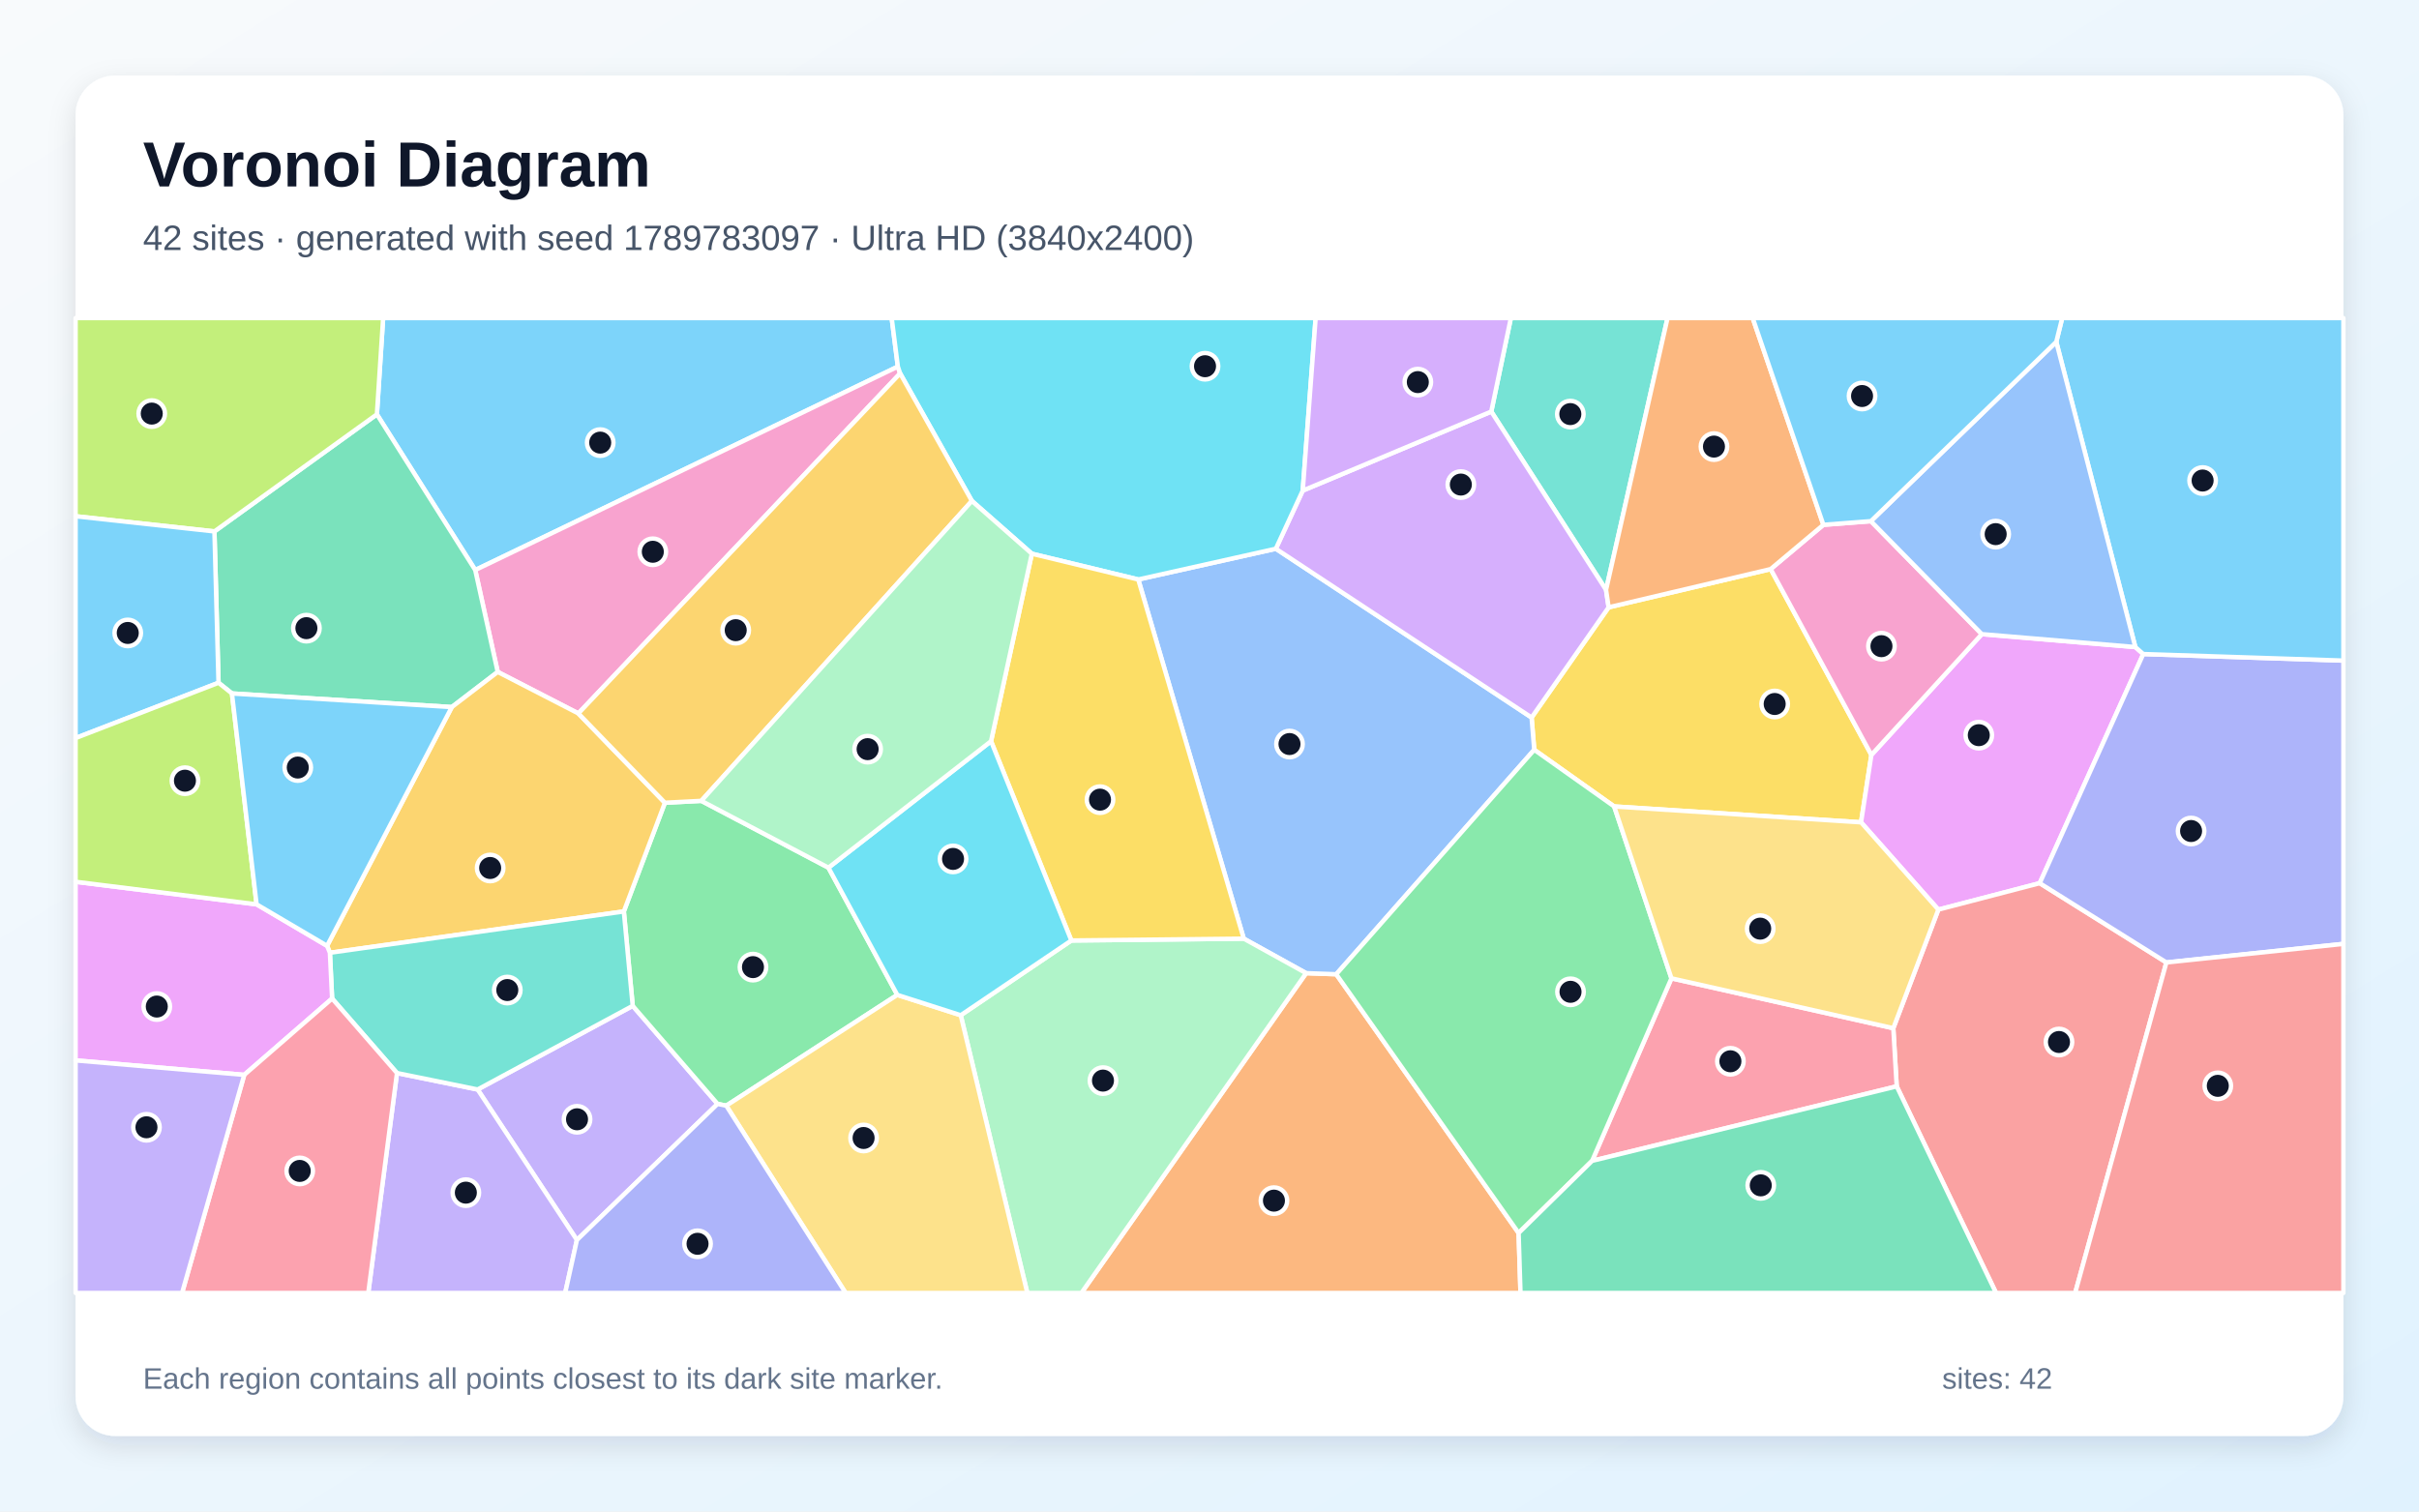
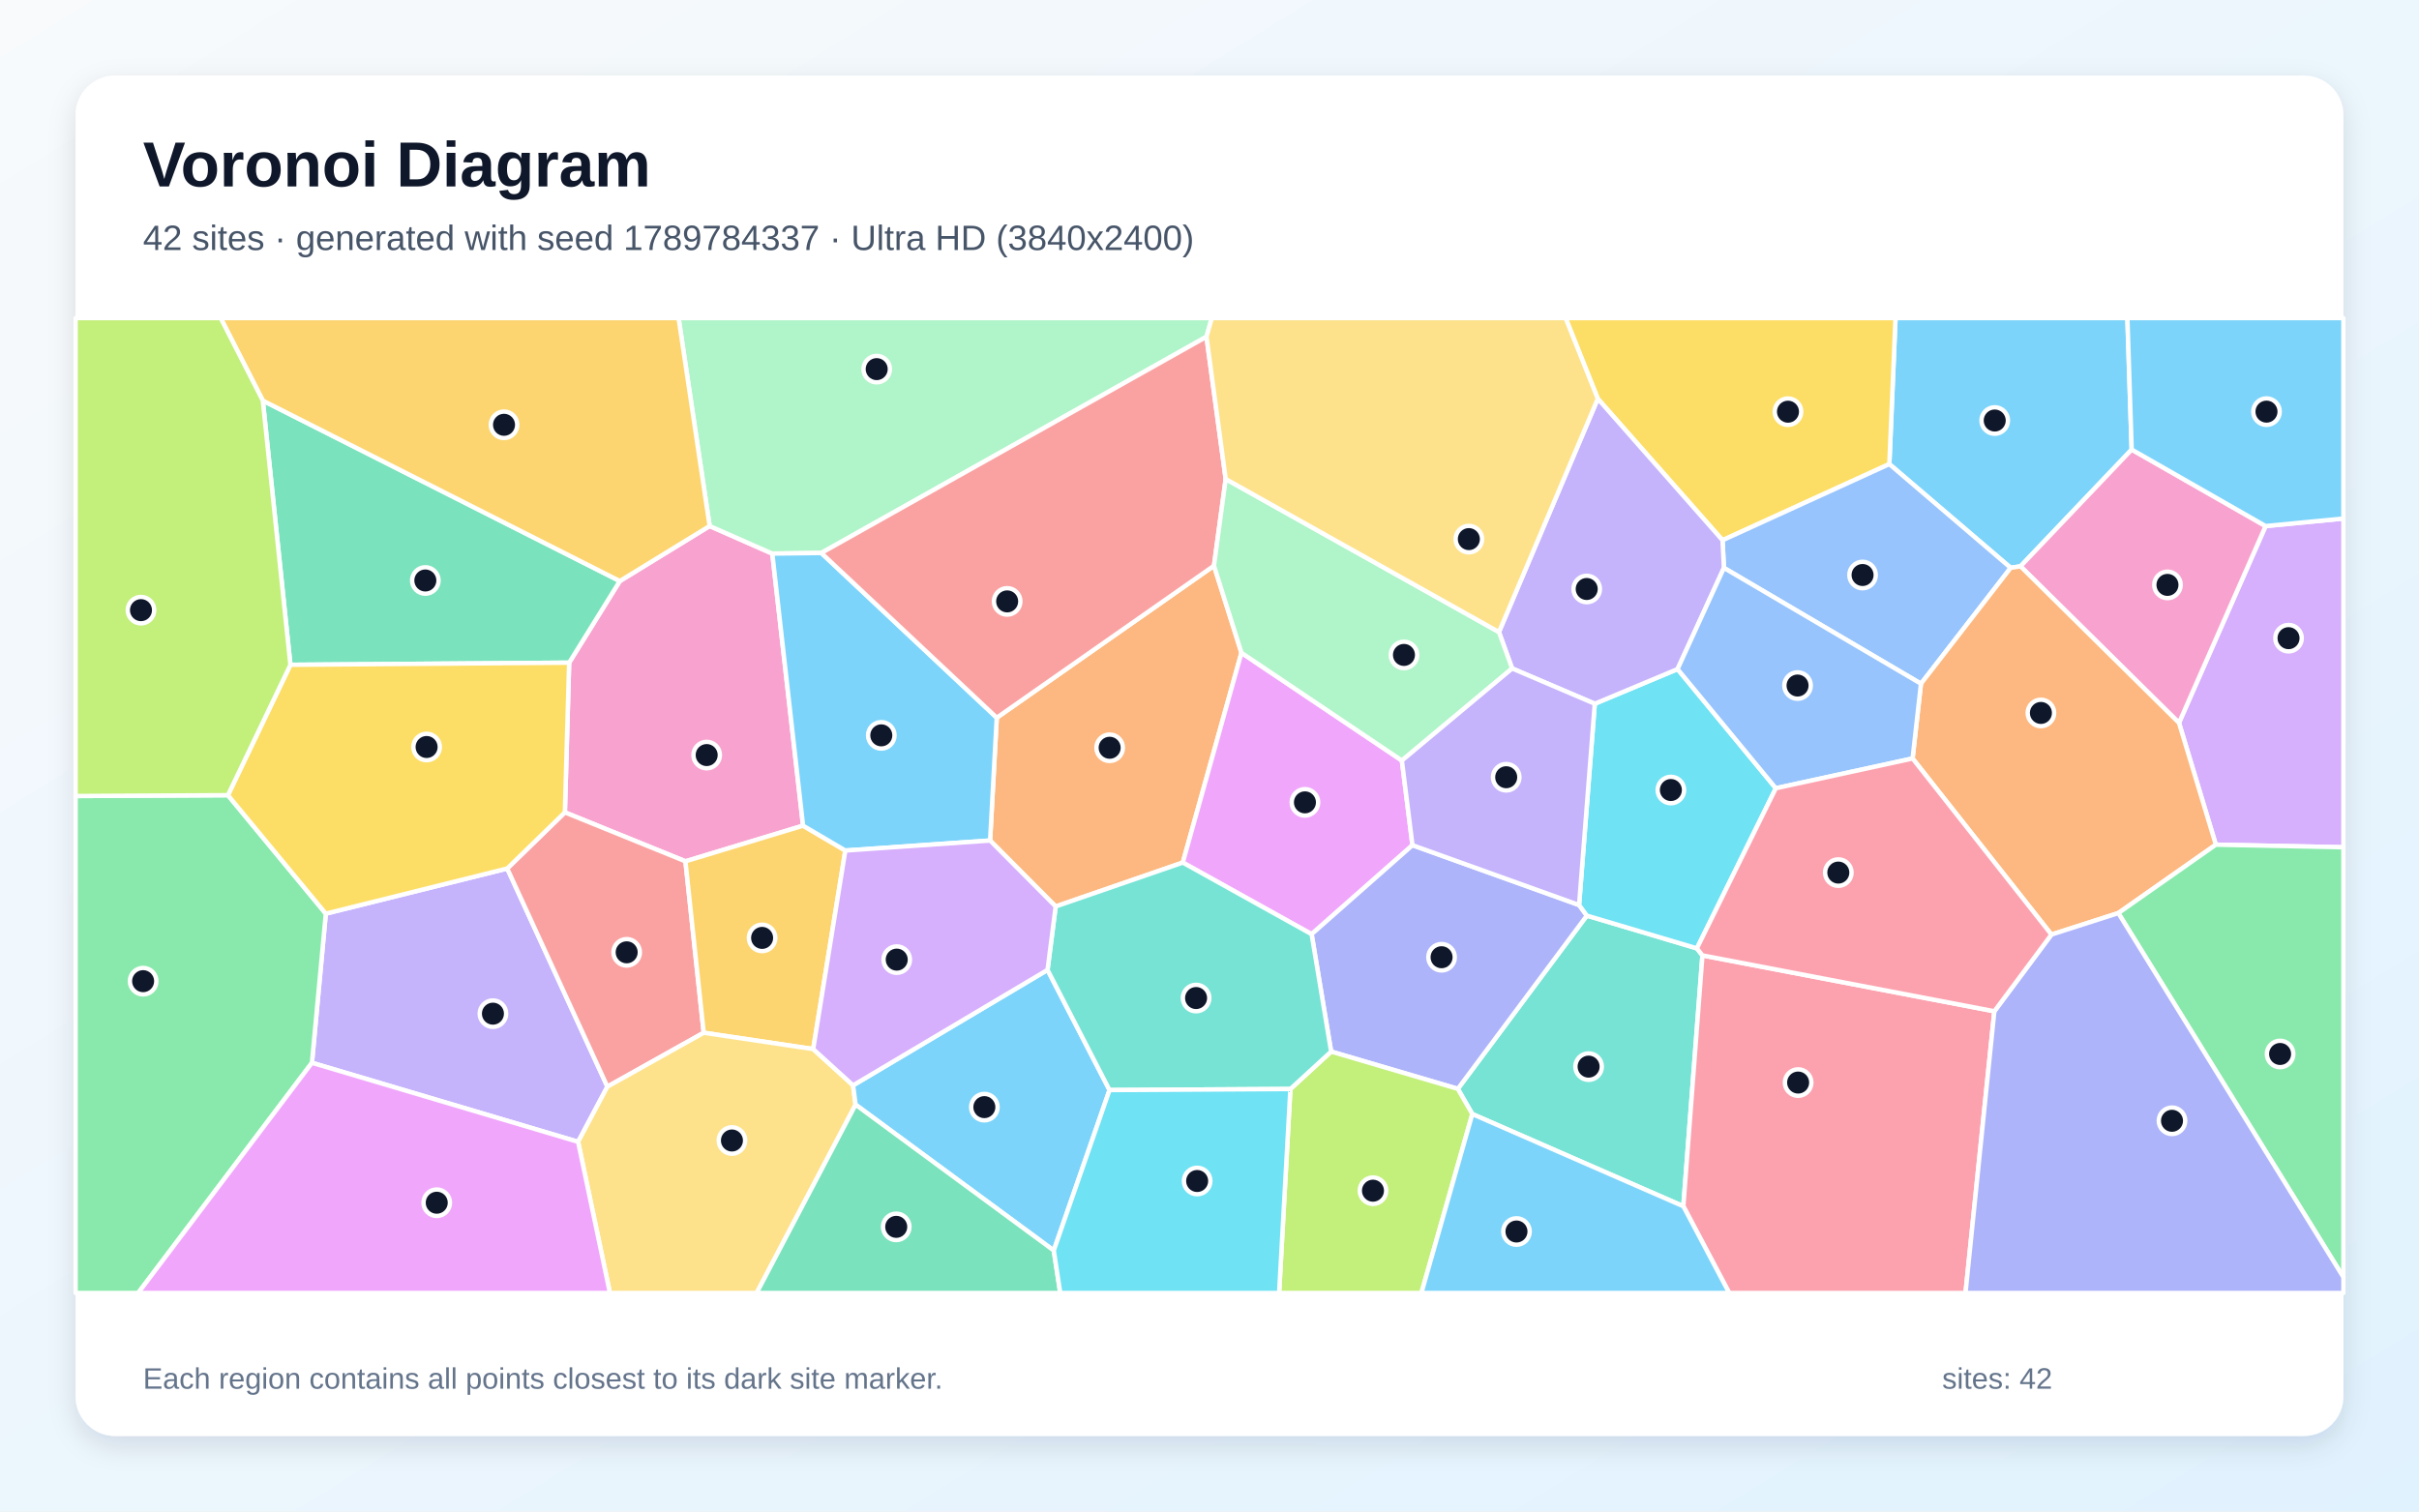
<svg xmlns="http://www.w3.org/2000/svg" width="3840" height="2400" viewBox="0 0 3840 2400" role="img" aria-labelledby="title description">
  <defs>
    <linearGradient id="background" x1="0" y1="0" x2="1" y2="1">
      <stop stop-color="#F8FAFC" />
      <stop offset="1" stop-color="#E0F2FE" />
    </linearGradient>
    <filter id="shadow" x="-5%" y="-5%" width="110%" height="110%">
      <feDropShadow dx="0" dy="15" stdDeviation="22" flood-color="#0F172A" flood-opacity=".12" />
    </filter>
  </defs>
  <rect width="3840" height="2400" fill="url(#background)" />
  <rect x="120" y="120" width="3600" height="2160" rx="63" fill="#FFFFFF" filter="url(#shadow)" />
  <g font-family="Arial, sans-serif">
    <text x="227" y="296" font-size="101" font-weight="700" fill="#0F172A">Voronoi Diagram</text>
-     <text x="227" y="397" font-size="56" fill="#475569">42 sites · generated with seed 1789783097 · Ultra HD (3840x2400)</text>
+     <text x="227" y="397" font-size="56" fill="#475569">42 sites · generated with seed 1789784337 · Ultra HD (3840x2400)</text>
  </g>
  <g stroke="#FFFFFF" stroke-width="7" stroke-linejoin="round">
-     <polygon points="1425.3,582.1 754.4,905.1 598.3,657.9 608.2,505.0 1415.5,505.0" fill="#38BDF8" fill-opacity="0.65" />
-     <polygon points="915.8,1968.9 758.2,1729.9 1004.4,1597.1 1139.1,1752.8" fill="#A78BFA" fill-opacity="0.65" />
-     <polygon points="1428.9,592.9 918.1,1132.8 790.1,1066.9 754.4,905.1 1425.3,582.1" fill="#F472B6" fill-opacity="0.65" />
-     <polygon points="2073.4,1545.2 2121.2,1546.9 2410.7,1957.8 2413.7,2053.0 1716.6,2053.0" fill="#FB923C" fill-opacity="0.65" />
-     <polygon points="2810.8,903.6 2970.7,1198.7 2954.3,1305.7 2562.4,1280.5 2435.5,1190.5 2431.3,1139.3 2553.6,964.3" fill="#FACC15" fill-opacity="0.65" />
-     <polygon points="1113.3,1271.6 1315.1,1377.7 1424.4,1579.7 1152.9,1755.6 1139.1,1752.8 1004.4,1597.1 990.3,1447.2 1055.5,1274.6" fill="#4ADE80" fill-opacity="0.65" />
-     <polygon points="2549.5,936.6 2367.3,653.5 2398.4,505.0 2647.1,505.0" fill="#2DD4BF" fill-opacity="0.65" />
-     <polygon points="1806.9,920.1 2025.3,871.3 2431.3,1139.3 2435.5,1190.5 2121.2,1546.9 2073.4,1545.2 1974.4,1490.4" fill="#60A5FA" fill-opacity="0.65" />
-     <polygon points="3146.0,1006.9 3389.7,1027.4 3402.3,1038.5 3237.9,1402.3 3077.0,1444.3 2954.3,1305.7 2970.7,1198.7" fill="#E879F9" fill-opacity="0.65" />
-     <polygon points="790.1,1066.9 717.2,1122.7 368.2,1101.1 346.9,1084.1 340.4,843.8 598.3,657.9 754.4,905.1" fill="#34D399" fill-opacity="0.65" />
-     <polygon points="3010.9,1724.9 3005.5,1632.6 3077.0,1444.3 3237.9,1402.3 3439.0,1528.2 3294.2,2053.0 3168.6,2053.0" fill="#F87171" fill-opacity="0.65" />
-     <polygon points="3439.0,1528.2 3237.9,1402.3 3402.3,1038.5 3720.0,1048.9 3720.0,1498.7" fill="#818CF8" fill-opacity="0.65" />
-     <polygon points="523.7,1512.8 519.2,1501.8 717.2,1122.7 790.1,1066.9 918.1,1132.8 1055.5,1274.6 990.3,1447.2" fill="#FBBF24" fill-opacity="0.65" />
-     <polygon points="340.4,843.8 120.0,819.7 120.0,505.0 608.2,505.0 598.3,657.9" fill="#A3E635" fill-opacity="0.65" />
-     <polygon points="2367.3,653.5 2549.5,936.6 2553.6,964.3 2431.3,1139.3 2025.3,871.3 2068.0,779.0" fill="#C084FC" fill-opacity="0.65" />
-     <polygon points="2527.4,1843.2 2653.3,1553.4 3005.5,1632.6 3010.9,1724.9" fill="#FB7185" fill-opacity="0.65" />
-     <polygon points="2068.0,779.0 2025.3,871.3 1806.9,920.1 1638.0,879.2 1542.8,795.4 1428.9,592.9 1425.3,582.1 1415.5,505.0 2088.5,505.0" fill="#22D3EE" fill-opacity="0.65" />
-     <polygon points="1525.1,1612.0 1700.7,1493.3 1974.4,1490.4 2073.4,1545.2 1716.6,2053.0 1630.8,2053.0" fill="#86EFAC" fill-opacity="0.65" />
-     <polygon points="1152.9,1755.6 1424.4,1579.7 1525.1,1612.0 1630.8,2053.0 1342.4,2053.0" fill="#FCD34D" fill-opacity="0.65" />
-     <polygon points="340.4,843.8 346.9,1084.1 120.0,1171.9 120.0,819.7" fill="#38BDF8" fill-opacity="0.65" />
-     <polygon points="3402.3,1038.5 3389.7,1027.4 3264.2,542.8 3273.6,505.0 3720.0,505.0 3720.0,1048.9" fill="#38BDF8" fill-opacity="0.65" />
-     <polygon points="630.2,1703.8 758.2,1729.9 915.8,1968.9 897.2,2053.0 584.6,2053.0" fill="#A78BFA" fill-opacity="0.65" />
-     <polygon points="2894.5,833.3 2969.9,827.5 3146.0,1006.9 2970.7,1198.7 2810.8,903.6" fill="#F472B6" fill-opacity="0.65" />
-     <polygon points="2894.5,833.3 2810.8,903.6 2553.6,964.3 2549.5,936.6 2647.1,505.0 2782.3,505.0" fill="#FB923C" fill-opacity="0.65" />
-     <polygon points="1573.2,1176.9 1638.0,879.2 1806.9,920.1 1974.4,1490.4 1700.7,1493.3" fill="#FACC15" fill-opacity="0.65" />
-     <polygon points="2653.3,1553.4 2527.4,1843.2 2410.7,1957.8 2121.2,1546.9 2435.5,1190.5 2562.4,1280.5" fill="#4ADE80" fill-opacity="0.65" />
-     <polygon points="630.2,1703.8 527.2,1585.5 523.7,1512.8 990.3,1447.2 1004.4,1597.1 758.2,1729.9" fill="#2DD4BF" fill-opacity="0.65" />
-     <polygon points="3264.2,542.8 3389.7,1027.4 3146.0,1006.9 2969.9,827.5" fill="#60A5FA" fill-opacity="0.65" />
-     <polygon points="387.7,1706.7 120.0,1683.7 120.0,1400.1 407.3,1435.9 519.2,1501.8 523.7,1512.8 527.2,1585.5" fill="#E879F9" fill-opacity="0.65" />
-     <polygon points="2410.7,1957.8 2527.4,1843.2 3010.9,1724.9 3168.6,2053.0 2413.7,2053.0" fill="#34D399" fill-opacity="0.65" />
-     <polygon points="3439.0,1528.2 3720.0,1498.7 3720.0,2053.0 3294.2,2053.0" fill="#F87171" fill-opacity="0.65" />
-     <polygon points="915.8,1968.9 1139.1,1752.8 1152.9,1755.6 1342.4,2053.0 897.2,2053.0" fill="#818CF8" fill-opacity="0.65" />
-     <polygon points="1542.8,795.4 1113.3,1271.6 1055.5,1274.6 918.1,1132.8 1428.9,592.9" fill="#FBBF24" fill-opacity="0.65" />
-     <polygon points="407.3,1435.9 120.0,1400.1 120.0,1171.9 346.9,1084.1 368.2,1101.1" fill="#A3E635" fill-opacity="0.65" />
-     <polygon points="2367.3,653.5 2068.0,779.0 2088.5,505.0 2398.4,505.0" fill="#C084FC" fill-opacity="0.65" />
-     <polygon points="387.7,1706.7 527.2,1585.5 630.2,1703.8 584.6,2053.0 289.0,2053.0" fill="#FB7185" fill-opacity="0.65" />
-     <polygon points="1573.2,1176.9 1700.7,1493.3 1525.1,1612.0 1424.4,1579.7 1315.1,1377.7" fill="#22D3EE" fill-opacity="0.65" />
-     <polygon points="1542.8,795.4 1638.0,879.2 1573.2,1176.9 1315.1,1377.7 1113.3,1271.6" fill="#86EFAC" fill-opacity="0.65" />
-     <polygon points="2653.3,1553.4 2562.4,1280.5 2954.3,1305.7 3077.0,1444.3 3005.5,1632.6" fill="#FCD34D" fill-opacity="0.65" />
-     <polygon points="407.3,1435.9 368.2,1101.1 717.2,1122.7 519.2,1501.8" fill="#38BDF8" fill-opacity="0.65" />
-     <polygon points="3264.2,542.8 2969.9,827.5 2894.5,833.3 2782.3,505.0 3273.6,505.0" fill="#38BDF8" fill-opacity="0.65" />
-     <polygon points="120.0,1683.7 387.7,1706.7 289.0,2053.0 120.0,2053.0" fill="#A78BFA" fill-opacity="0.65" />
+     <polygon points="3383.9,713.8 3207.4,899.2 3191.8,901.6 2999.2,736.9 3009.0,505.0 3377.1,505.0" fill="#38BDF8" fill-opacity="0.65" />
+     <polygon points="495.2,1687.5 517.2,1450.7 805.2,1379.0 964.2,1725.4 917.7,1813.0" fill="#A78BFA" fill-opacity="0.65" />
+     <polygon points="1126.5,835.2 1226.0,879.0 1274.8,1311.0 1088.1,1367.6 896.7,1289.9 903.5,1052.2 983.9,922.6" fill="#F472B6" fill-opacity="0.65" />
+     <polygon points="1675.8,1439.3 1571.7,1334.6 1582.3,1139.6 1927.1,898.3 1970.7,1036.5 1877.6,1369.6" fill="#FB923C" fill-opacity="0.65" />
+     <polygon points="2734.4,857.8 2536.4,633.1 2485.3,505.0 3009.0,505.0 2999.2,736.9" fill="#FACC15" fill-opacity="0.65" />
+     <polygon points="120.0,1263.9 361.8,1262.6 517.2,1450.7 495.2,1687.5 219.3,2053.0 120.0,2053.0" fill="#4ADE80" fill-opacity="0.65" />
+     <polygon points="2337.2,1768.9 2314.2,1728.9 2519.0,1453.8 2693.7,1505.8 2702.5,1517.0 2672.2,1915.3" fill="#2DD4BF" fill-opacity="0.65" />
+     <polygon points="3049.4,1085.6 2736.6,901.7 2734.4,857.8 2999.2,736.9 3191.8,901.6" fill="#60A5FA" fill-opacity="0.65" />
+     <polygon points="2225.4,1207.6 2242.2,1342.0 2082.1,1483.3 1877.6,1369.6 1970.7,1036.5" fill="#E879F9" fill-opacity="0.65" />
+     <polygon points="417.2,636.1 983.9,922.6 903.5,1052.2 461.0,1055.6" fill="#34D399" fill-opacity="0.65" />
+     <polygon points="964.2,1725.4 805.2,1379.0 896.7,1289.9 1088.1,1367.6 1117.1,1639.8" fill="#F87171" fill-opacity="0.65" />
+     <polygon points="2113.1,1669.7 2082.1,1483.3 2242.2,1342.0 2506.7,1437.0 2519.0,1453.8 2314.2,1728.9" fill="#818CF8" fill-opacity="0.65" />
+     <polygon points="1341.9,1350.5 1290.9,1665.7 1117.1,1639.8 1088.1,1367.6 1274.8,1311.0" fill="#FBBF24" fill-opacity="0.65" />
+     <polygon points="2048.4,1729.1 2113.1,1669.7 2314.2,1728.9 2337.2,1768.9 2256.4,2053.0 2030.5,2053.0" fill="#A3E635" fill-opacity="0.65" />
+     <polygon points="3517.5,1341.2 3459.0,1147.8 3596.5,835.3 3720.0,823.3 3720.0,1345.3" fill="#C084FC" fill-opacity="0.65" />
+     <polygon points="2672.2,1915.3 2702.5,1517.0 3165.9,1605.7 3120.1,2053.0 2745.0,2053.0" fill="#FB7185" fill-opacity="0.65" />
+     <polygon points="2531.6,1117.4 2663.0,1062.4 2819.0,1251.6 2693.7,1505.8 2519.0,1453.8 2506.7,1437.0" fill="#22D3EE" fill-opacity="0.65" />
+     <polygon points="1915.2,534.7 1303.8,878.0 1226.0,879.0 1126.5,835.2 1077.2,505.0 1923.7,505.0" fill="#86EFAC" fill-opacity="0.65" />
+     <polygon points="917.7,1813.0 964.2,1725.4 1117.1,1639.8 1290.9,1665.7 1354.2,1723.3 1358.2,1754.0 1201.1,2053.0 968.2,2053.0" fill="#FCD34D" fill-opacity="0.65" />
+     <polygon points="1672.8,1985.6 1358.2,1754.0 1354.2,1723.3 1662.9,1540.0 1761.3,1730.8" fill="#38BDF8" fill-opacity="0.65" />
+     <polygon points="1303.8,878.0 1582.3,1139.6 1571.7,1334.6 1341.9,1350.5 1274.8,1311.0 1226.0,879.0" fill="#38BDF8" fill-opacity="0.65" />
+     <polygon points="2736.6,901.7 2663.0,1062.4 2531.6,1117.4 2400.4,1061.4 2379.5,1003.6 2536.4,633.1 2734.4,857.8" fill="#A78BFA" fill-opacity="0.65" />
+     <polygon points="3596.5,835.3 3459.0,1147.8 3207.4,899.2 3383.9,713.8" fill="#F472B6" fill-opacity="0.65" />
+     <polygon points="3362.7,1449.8 3256.5,1483.9 3036.1,1204.3 3049.4,1085.6 3191.8,901.6 3207.4,899.2 3459.0,1147.8 3517.5,1341.2" fill="#FB923C" fill-opacity="0.65" />
+     <polygon points="461.0,1055.6 903.5,1052.2 896.7,1289.9 805.2,1379.0 517.2,1450.7 361.8,1262.6" fill="#FACC15" fill-opacity="0.65" />
+     <polygon points="3362.7,1449.8 3517.5,1341.2 3720.0,1345.3 3720.0,2028.0" fill="#4ADE80" fill-opacity="0.65" />
+     <polygon points="1761.3,1730.8 1662.9,1540.0 1675.8,1439.3 1877.6,1369.6 2082.1,1483.3 2113.1,1669.7 2048.4,1729.1" fill="#2DD4BF" fill-opacity="0.65" />
+     <polygon points="3036.1,1204.3 2819.0,1251.6 2663.0,1062.4 2736.6,901.7 3049.4,1085.6" fill="#60A5FA" fill-opacity="0.65" />
+     <polygon points="495.2,1687.5 917.7,1813.0 968.2,2053.0 219.3,2053.0" fill="#E879F9" fill-opacity="0.65" />
+     <polygon points="1358.2,1754.0 1672.8,1985.6 1683.1,2053.0 1201.1,2053.0" fill="#34D399" fill-opacity="0.65" />
+     <polygon points="1945.7,760.6 1927.1,898.3 1582.3,1139.6 1303.8,878.0 1915.2,534.7" fill="#F87171" fill-opacity="0.65" />
+     <polygon points="3165.9,1605.7 3256.5,1483.9 3362.7,1449.8 3720.0,2028.0 3720.0,2053.0 3120.1,2053.0" fill="#818CF8" fill-opacity="0.65" />
+     <polygon points="1126.5,835.2 983.9,922.6 417.2,636.1 350.3,505.0 1077.2,505.0" fill="#FBBF24" fill-opacity="0.65" />
+     <polygon points="417.2,636.1 461.0,1055.6 361.8,1262.6 120.0,1263.9 120.0,505.0 350.3,505.0" fill="#A3E635" fill-opacity="0.65" />
+     <polygon points="1662.9,1540.0 1354.2,1723.3 1290.9,1665.7 1341.9,1350.5 1571.7,1334.6 1675.8,1439.3" fill="#C084FC" fill-opacity="0.65" />
+     <polygon points="3036.1,1204.3 3256.5,1483.9 3165.9,1605.7 2702.5,1517.0 2693.7,1505.8 2819.0,1251.6" fill="#FB7185" fill-opacity="0.65" />
+     <polygon points="1672.8,1985.6 1761.3,1730.8 2048.4,1729.1 2030.5,2053.0 1683.1,2053.0" fill="#22D3EE" fill-opacity="0.65" />
+     <polygon points="2379.5,1003.6 2400.4,1061.4 2225.4,1207.6 1970.7,1036.5 1927.1,898.3 1945.7,760.6" fill="#86EFAC" fill-opacity="0.65" />
+     <polygon points="2379.5,1003.6 1945.7,760.6 1915.2,534.7 1923.7,505.0 2485.3,505.0 2536.4,633.1" fill="#FCD34D" fill-opacity="0.65" />
+     <polygon points="3596.5,835.3 3383.9,713.8 3377.1,505.0 3720.0,505.0 3720.0,823.3" fill="#38BDF8" fill-opacity="0.65" />
+     <polygon points="2337.2,1768.9 2672.2,1915.3 2745.0,2053.0 2256.4,2053.0" fill="#38BDF8" fill-opacity="0.65" />
+     <polygon points="2400.4,1061.4 2531.6,1117.4 2506.7,1437.0 2242.2,1342.0 2225.4,1207.6" fill="#A78BFA" fill-opacity="0.65" />
  </g>
  <g>
-     <circle cx="952.8" cy="702.8" r="21" fill="#0F172A" stroke="#FFFFFF" stroke-width="7" />
-     <circle cx="916.0" cy="1777.2" r="21" fill="#0F172A" stroke="#FFFFFF" stroke-width="7" />
-     <circle cx="1036.3" cy="876.1" r="21" fill="#0F172A" stroke="#FFFFFF" stroke-width="7" />
-     <circle cx="2022.3" cy="1906.4" r="21" fill="#0F172A" stroke="#FFFFFF" stroke-width="7" />
-     <circle cx="2817.2" cy="1117.8" r="21" fill="#0F172A" stroke="#FFFFFF" stroke-width="7" />
-     <circle cx="1195.3" cy="1535.6" r="21" fill="#0F172A" stroke="#FFFFFF" stroke-width="7" />
-     <circle cx="2492.8" cy="657.5" r="21" fill="#0F172A" stroke="#FFFFFF" stroke-width="7" />
-     <circle cx="2047.0" cy="1181.4" r="21" fill="#0F172A" stroke="#FFFFFF" stroke-width="7" />
-     <circle cx="3141.2" cy="1167.3" r="21" fill="#0F172A" stroke="#FFFFFF" stroke-width="7" />
-     <circle cx="486.4" cy="997.4" r="21" fill="#0F172A" stroke="#FFFFFF" stroke-width="7" />
-     <circle cx="3268.5" cy="1654.5" r="21" fill="#0F172A" stroke="#FFFFFF" stroke-width="7" />
-     <circle cx="3478.2" cy="1319.5" r="21" fill="#0F172A" stroke="#FFFFFF" stroke-width="7" />
-     <circle cx="778.1" cy="1378.2" r="21" fill="#0F172A" stroke="#FFFFFF" stroke-width="7" />
-     <circle cx="240.9" cy="656.7" r="21" fill="#0F172A" stroke="#FFFFFF" stroke-width="7" />
-     <circle cx="2319.0" cy="769.4" r="21" fill="#0F172A" stroke="#FFFFFF" stroke-width="7" />
-     <circle cx="2746.9" cy="1685.1" r="21" fill="#0F172A" stroke="#FFFFFF" stroke-width="7" />
-     <circle cx="1912.9" cy="581.5" r="21" fill="#0F172A" stroke="#FFFFFF" stroke-width="7" />
-     <circle cx="1750.9" cy="1715.8" r="21" fill="#0F172A" stroke="#FFFFFF" stroke-width="7" />
-     <circle cx="1370.9" cy="1806.9" r="21" fill="#0F172A" stroke="#FFFFFF" stroke-width="7" />
-     <circle cx="202.8" cy="1005.0" r="21" fill="#0F172A" stroke="#FFFFFF" stroke-width="7" />
-     <circle cx="3496.5" cy="763.0" r="21" fill="#0F172A" stroke="#FFFFFF" stroke-width="7" />
-     <circle cx="739.5" cy="1893.7" r="21" fill="#0F172A" stroke="#FFFFFF" stroke-width="7" />
-     <circle cx="2986.7" cy="1026.0" r="21" fill="#0F172A" stroke="#FFFFFF" stroke-width="7" />
-     <circle cx="2720.8" cy="709.1" r="21" fill="#0F172A" stroke="#FFFFFF" stroke-width="7" />
-     <circle cx="1746.2" cy="1269.7" r="21" fill="#0F172A" stroke="#FFFFFF" stroke-width="7" />
-     <circle cx="2493.1" cy="1574.8" r="21" fill="#0F172A" stroke="#FFFFFF" stroke-width="7" />
-     <circle cx="805.3" cy="1572.0" r="21" fill="#0F172A" stroke="#FFFFFF" stroke-width="7" />
-     <circle cx="3168.0" cy="848.1" r="21" fill="#0F172A" stroke="#FFFFFF" stroke-width="7" />
-     <circle cx="248.9" cy="1598.2" r="21" fill="#0F172A" stroke="#FFFFFF" stroke-width="7" />
-     <circle cx="2795.1" cy="1882.1" r="21" fill="#0F172A" stroke="#FFFFFF" stroke-width="7" />
-     <circle cx="3520.6" cy="1724.1" r="21" fill="#0F172A" stroke="#FFFFFF" stroke-width="7" />
-     <circle cx="1107.3" cy="1974.9" r="21" fill="#0F172A" stroke="#FFFFFF" stroke-width="7" />
-     <circle cx="1167.9" cy="1000.6" r="21" fill="#0F172A" stroke="#FFFFFF" stroke-width="7" />
-     <circle cx="293.6" cy="1239.6" r="21" fill="#0F172A" stroke="#FFFFFF" stroke-width="7" />
-     <circle cx="2250.7" cy="606.7" r="21" fill="#0F172A" stroke="#FFFFFF" stroke-width="7" />
-     <circle cx="475.8" cy="1859.2" r="21" fill="#0F172A" stroke="#FFFFFF" stroke-width="7" />
-     <circle cx="1512.9" cy="1363.8" r="21" fill="#0F172A" stroke="#FFFFFF" stroke-width="7" />
-     <circle cx="1377.3" cy="1189.5" r="21" fill="#0F172A" stroke="#FFFFFF" stroke-width="7" />
-     <circle cx="2794.2" cy="1474.5" r="21" fill="#0F172A" stroke="#FFFFFF" stroke-width="7" />
-     <circle cx="472.7" cy="1218.7" r="21" fill="#0F172A" stroke="#FFFFFF" stroke-width="7" />
-     <circle cx="2955.9" cy="628.8" r="21" fill="#0F172A" stroke="#FFFFFF" stroke-width="7" />
-     <circle cx="232.5" cy="1789.9" r="21" fill="#0F172A" stroke="#FFFFFF" stroke-width="7" />
+     <circle cx="3166.5" cy="667.7" r="21" fill="#0F172A" stroke="#FFFFFF" stroke-width="7" />
+     <circle cx="782.5" cy="1609.5" r="21" fill="#0F172A" stroke="#FFFFFF" stroke-width="7" />
+     <circle cx="1121.8" cy="1198.9" r="21" fill="#0F172A" stroke="#FFFFFF" stroke-width="7" />
+     <circle cx="1761.5" cy="1187.3" r="21" fill="#0F172A" stroke="#FFFFFF" stroke-width="7" />
+     <circle cx="2838.3" cy="653.7" r="21" fill="#0F172A" stroke="#FFFFFF" stroke-width="7" />
+     <circle cx="227.2" cy="1557.9" r="21" fill="#0F172A" stroke="#FFFFFF" stroke-width="7" />
+     <circle cx="2521.8" cy="1693.6" r="21" fill="#0F172A" stroke="#FFFFFF" stroke-width="7" />
+     <circle cx="2956.7" cy="913.0" r="21" fill="#0F172A" stroke="#FFFFFF" stroke-width="7" />
+     <circle cx="2071.5" cy="1274.0" r="21" fill="#0F172A" stroke="#FFFFFF" stroke-width="7" />
+     <circle cx="675.2" cy="921.7" r="21" fill="#0F172A" stroke="#FFFFFF" stroke-width="7" />
+     <circle cx="994.8" cy="1512.1" r="21" fill="#0F172A" stroke="#FFFFFF" stroke-width="7" />
+     <circle cx="2288.4" cy="1519.9" r="21" fill="#0F172A" stroke="#FFFFFF" stroke-width="7" />
+     <circle cx="1209.8" cy="1489.2" r="21" fill="#0F172A" stroke="#FFFFFF" stroke-width="7" />
+     <circle cx="2179.5" cy="1890.6" r="21" fill="#0F172A" stroke="#FFFFFF" stroke-width="7" />
+     <circle cx="3632.9" cy="1013.3" r="21" fill="#0F172A" stroke="#FFFFFF" stroke-width="7" />
+     <circle cx="2854.4" cy="1718.9" r="21" fill="#0F172A" stroke="#FFFFFF" stroke-width="7" />
+     <circle cx="2652.4" cy="1254.4" r="21" fill="#0F172A" stroke="#FFFFFF" stroke-width="7" />
+     <circle cx="1391.7" cy="586.1" r="21" fill="#0F172A" stroke="#FFFFFF" stroke-width="7" />
+     <circle cx="1161.9" cy="1810.9" r="21" fill="#0F172A" stroke="#FFFFFF" stroke-width="7" />
+     <circle cx="1562.6" cy="1757.9" r="21" fill="#0F172A" stroke="#FFFFFF" stroke-width="7" />
+     <circle cx="1399.0" cy="1167.6" r="21" fill="#0F172A" stroke="#FFFFFF" stroke-width="7" />
+     <circle cx="2518.8" cy="935.2" r="21" fill="#0F172A" stroke="#FFFFFF" stroke-width="7" />
+     <circle cx="3440.7" cy="928.7" r="21" fill="#0F172A" stroke="#FFFFFF" stroke-width="7" />
+     <circle cx="3239.8" cy="1132.0" r="21" fill="#0F172A" stroke="#FFFFFF" stroke-width="7" />
+     <circle cx="677.2" cy="1186.1" r="21" fill="#0F172A" stroke="#FFFFFF" stroke-width="7" />
+     <circle cx="3619.5" cy="1673.5" r="21" fill="#0F172A" stroke="#FFFFFF" stroke-width="7" />
+     <circle cx="1898.7" cy="1584.7" r="21" fill="#0F172A" stroke="#FFFFFF" stroke-width="7" />
+     <circle cx="2853.5" cy="1088.5" r="21" fill="#0F172A" stroke="#FFFFFF" stroke-width="7" />
+     <circle cx="693.3" cy="1909.7" r="21" fill="#0F172A" stroke="#FFFFFF" stroke-width="7" />
+     <circle cx="1422.7" cy="1948.0" r="21" fill="#0F172A" stroke="#FFFFFF" stroke-width="7" />
+     <circle cx="1598.8" cy="954.9" r="21" fill="#0F172A" stroke="#FFFFFF" stroke-width="7" />
+     <circle cx="3447.9" cy="1779.6" r="21" fill="#0F172A" stroke="#FFFFFF" stroke-width="7" />
+     <circle cx="800.1" cy="674.5" r="21" fill="#0F172A" stroke="#FFFFFF" stroke-width="7" />
+     <circle cx="223.8" cy="968.8" r="21" fill="#0F172A" stroke="#FFFFFF" stroke-width="7" />
+     <circle cx="1423.5" cy="1523.7" r="21" fill="#0F172A" stroke="#FFFFFF" stroke-width="7" />
+     <circle cx="2918.2" cy="1385.5" r="21" fill="#0F172A" stroke="#FFFFFF" stroke-width="7" />
+     <circle cx="1900.4" cy="1875.2" r="21" fill="#0F172A" stroke="#FFFFFF" stroke-width="7" />
+     <circle cx="2228.7" cy="1039.9" r="21" fill="#0F172A" stroke="#FFFFFF" stroke-width="7" />
+     <circle cx="2331.7" cy="856.0" r="21" fill="#0F172A" stroke="#FFFFFF" stroke-width="7" />
+     <circle cx="3597.9" cy="653.6" r="21" fill="#0F172A" stroke="#FFFFFF" stroke-width="7" />
+     <circle cx="2407.3" cy="1955.4" r="21" fill="#0F172A" stroke="#FFFFFF" stroke-width="7" />
+     <circle cx="2391.0" cy="1234.1" r="21" fill="#0F172A" stroke="#FFFFFF" stroke-width="7" />
  </g>
  <g font-family="Arial, sans-serif" font-size="47" fill="#64748B">
    <text x="227" y="2205">Each region contains all points closest to its dark site marker.</text>
    <text x="3083" y="2205">sites: 42</text>
  </g>
</svg>
